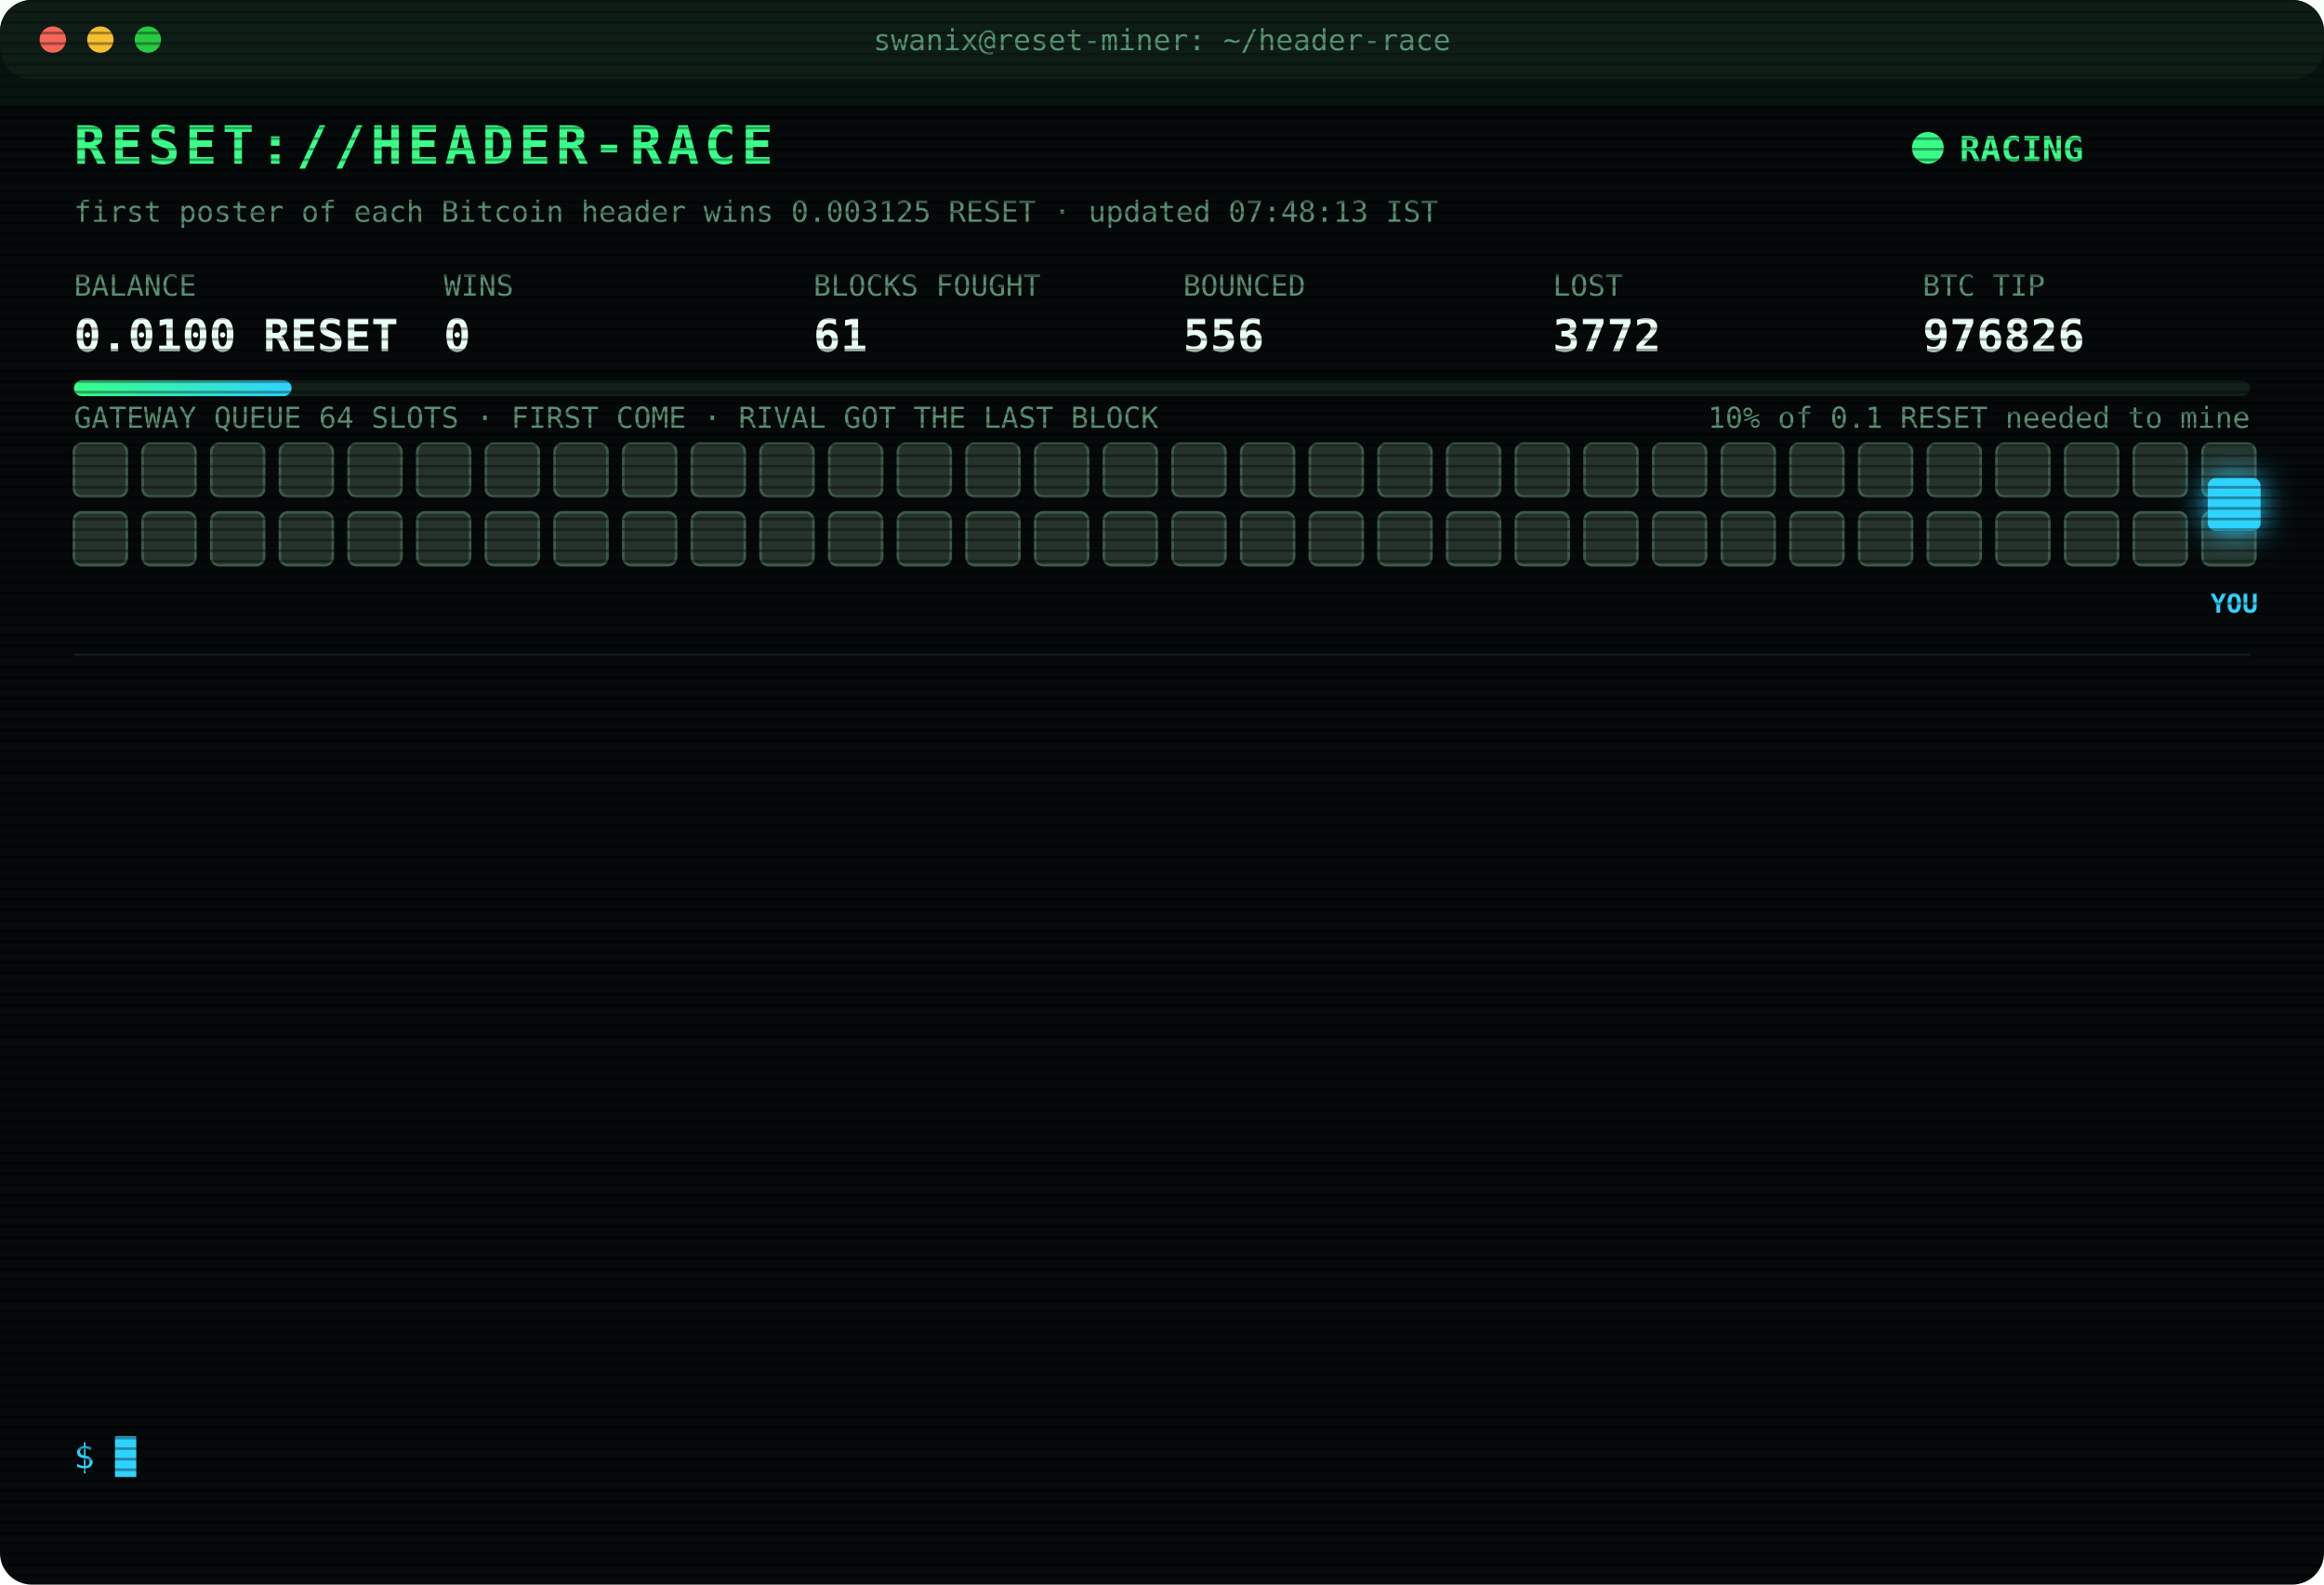
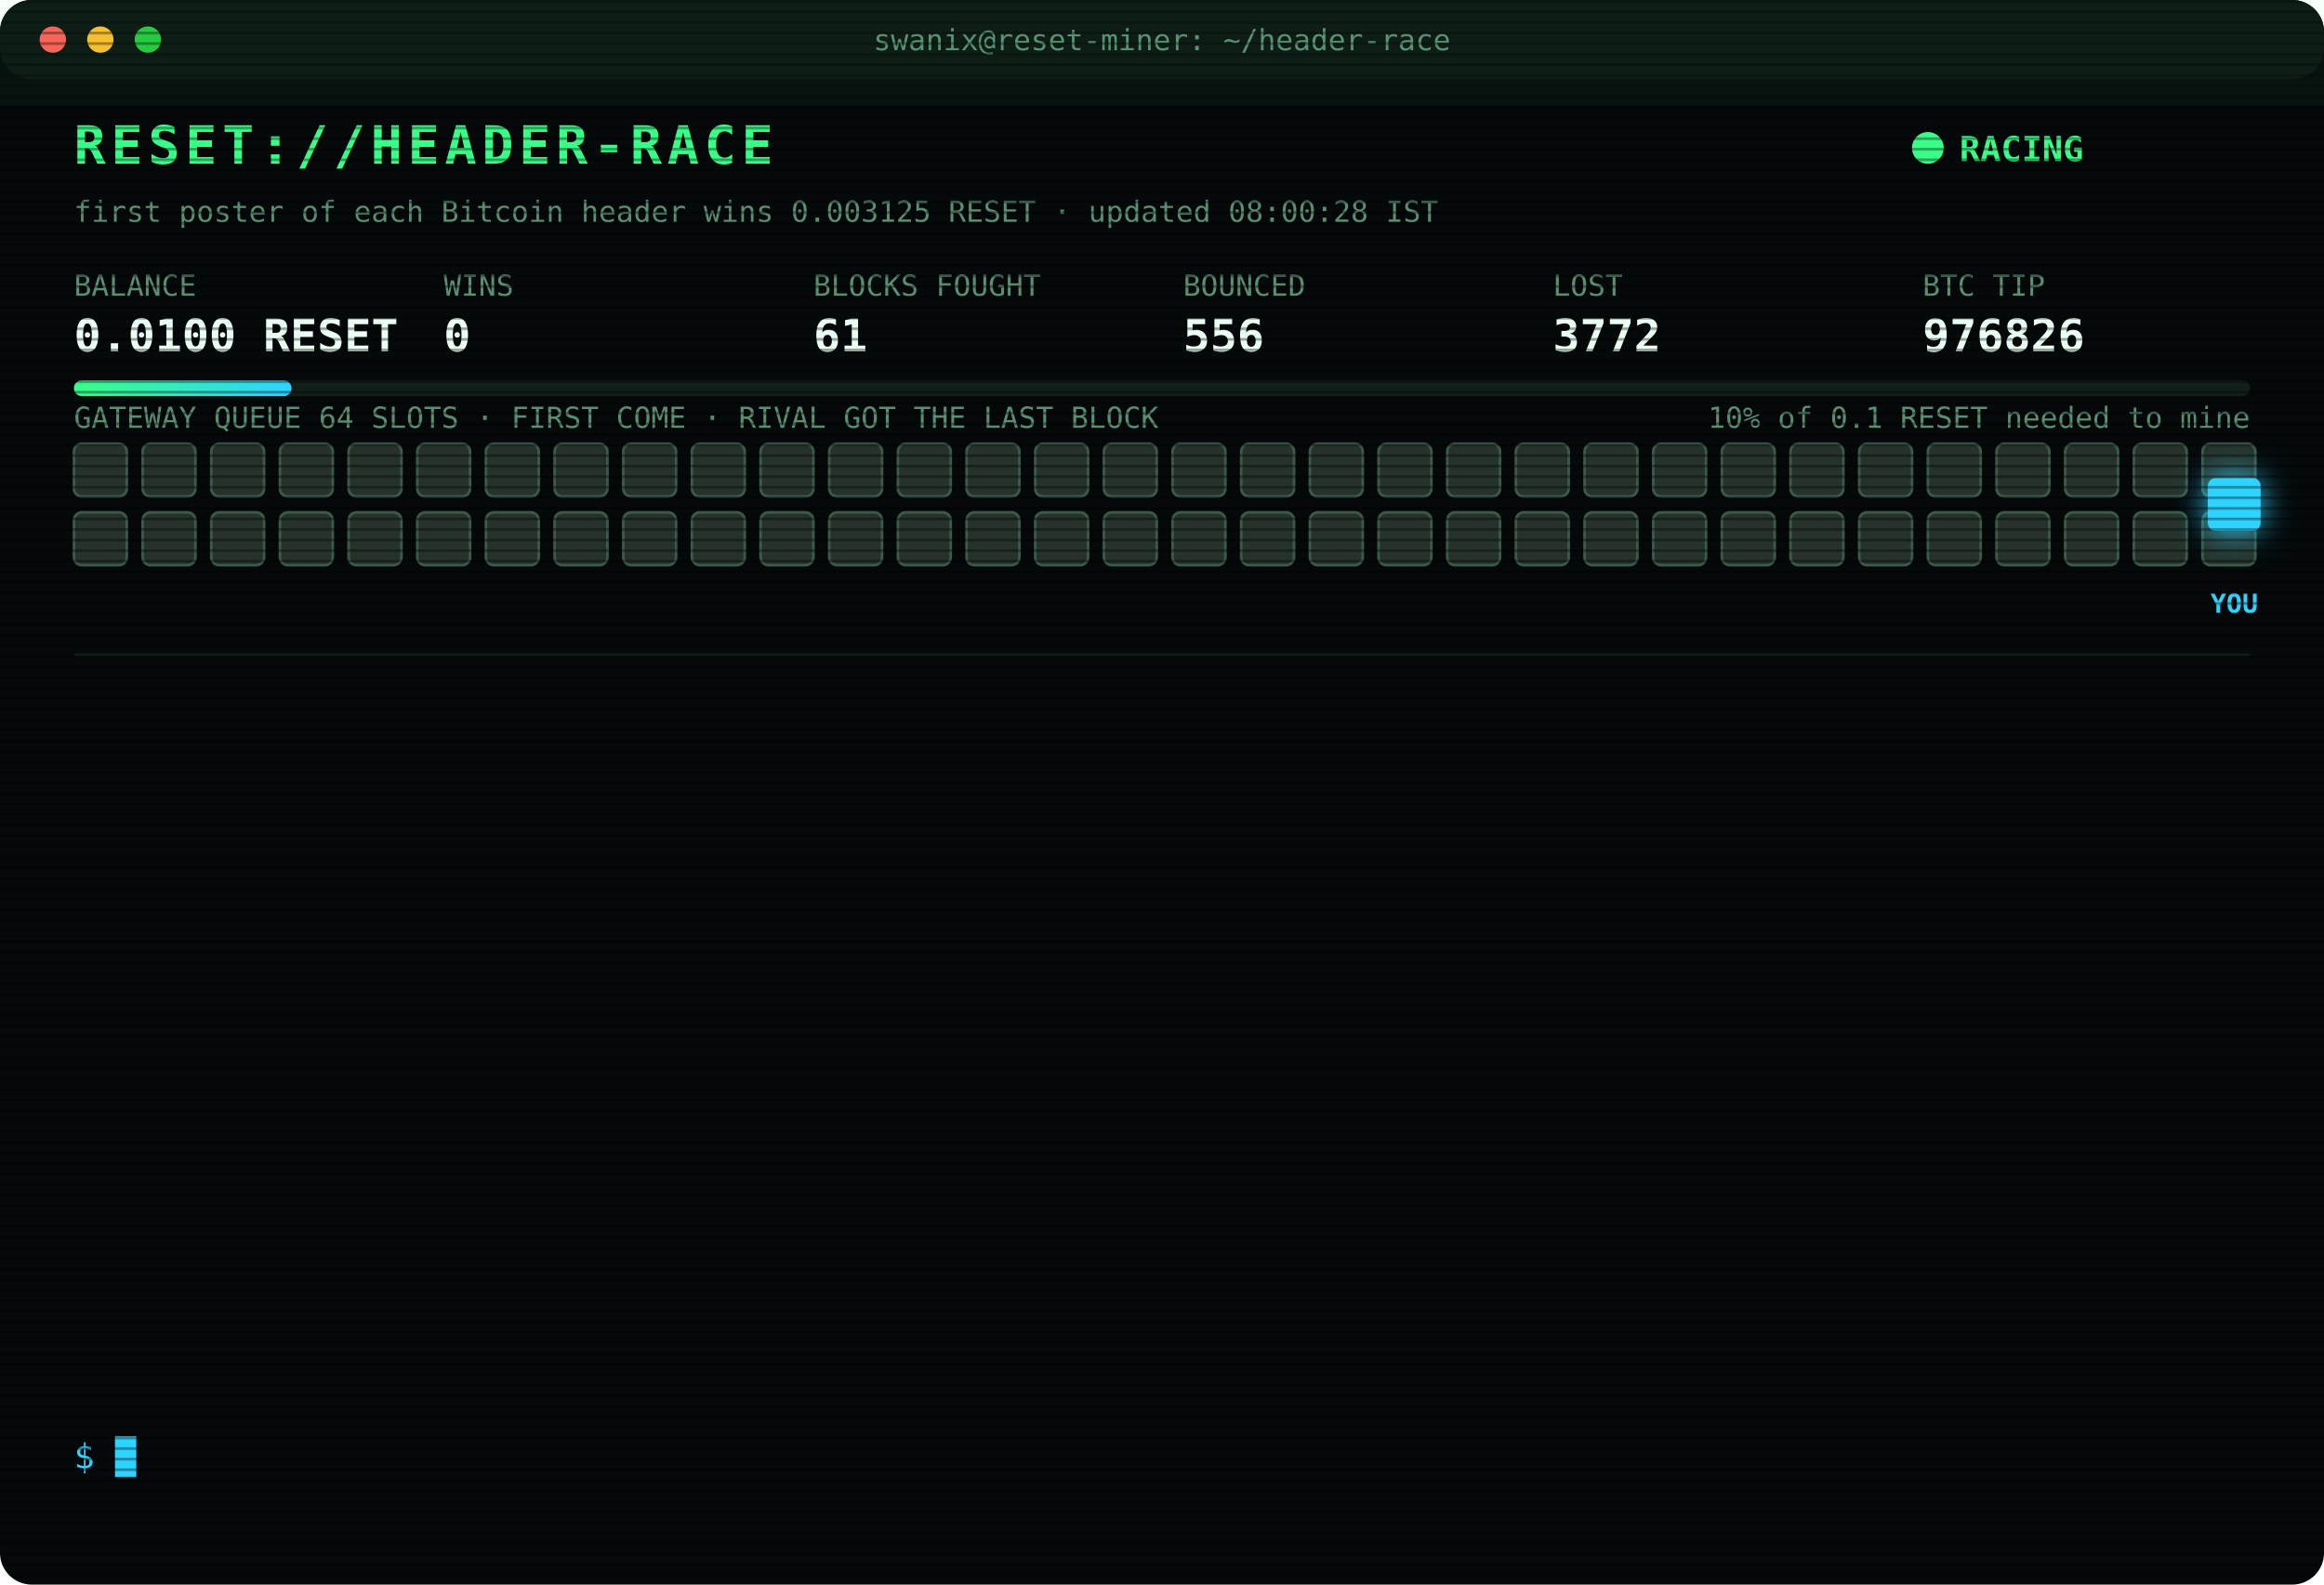
<svg xmlns="http://www.w3.org/2000/svg" width="880" height="600" viewBox="0 0 880 600" font-family="ui-monospace,SFMono-Regular,Menlo,Consolas,monospace">
  <style>
text{font-size:13px;fill:#7CFFB2}
.title{font-size:20px;font-weight:700;fill:#39FF88;letter-spacing:2px;animation:glitch 3s infinite steps(1)}
.sub{fill:#2fd3ff}.k{fill:#5a8f73;font-size:11px}.v{font-size:17px;font-weight:700;fill:#eafff3}
.ts{fill:#3f6b56}.boot{fill:#2fd3ff}.dim{fill:#5a8f73}.bad{fill:#ff4d6d}.warn{fill:#ffd23f}.mag{fill:#ff5cf0}.win{fill:#39FF88;font-weight:700}
.tag{font-size:10px;fill:#2fd3ff;font-weight:700}
.rival{fill:#26332c;stroke:#3c5a49;animation:jam 1.2s infinite alternate}
.idle{fill:#141c18;stroke:#22302a;animation:breathe 4s infinite}
.me{fill:#2fd3ff;filter:drop-shadow(0 0 6px #2fd3ff)}
.hover{animation:nudge 1.1s infinite ease-in-out}.bounce{animation:kick 1.4s infinite}
.ln{opacity:0;animation:in .4s forwards}
.cur{animation:blink 1s infinite steps(1)}
.scan{animation:scan 6s infinite linear}
.led{animation:blink 1.4s infinite}
@keyframes in{from{opacity:0;transform:translateX(-6px)}to{opacity:1;transform:none}}
@keyframes blink{50%{opacity:0}}
@keyframes jam{to{fill:#33463b}}
@keyframes breathe{50%{opacity:.4}}
@keyframes nudge{50%{transform:translateX(-10px)}}
@keyframes kick{0%,100%{transform:none}30%{transform:translateX(-14px)}55%{transform:translateX(10px) translateY(-6px)}}
@keyframes glitch{0%,92%{transform:none}93%{transform:translateX(2px);fill:#ff4d6d}95%{transform:translateX(-2px);fill:#2fd3ff}97%{transform:none}}
@keyframes scan{from{transform:translateY(-40px)}to{transform:translateY(600px)}}
</style>
  <defs>
    <pattern id="sl" width="4" height="4" patternUnits="userSpaceOnUse">
      <rect width="4" height="1" fill="#000" opacity=".35" />
    </pattern>
    <linearGradient id="bar">
      <stop offset="0" stop-color="#39FF88" />
      <stop offset="1" stop-color="#2fd3ff" />
    </linearGradient>
  </defs>
  <rect width="880" height="600" rx="12" fill="#05090a" />
  <rect width="880" height="30" rx="12" fill="#0d1512" />
  <circle cx="20" cy="15" r="5" fill="#ff5f57" />
  <circle cx="38" cy="15" r="5" fill="#febc2e" />
  <circle cx="56" cy="15" r="5" fill="#28c840" />
  <text x="440" y="19" text-anchor="middle" class="k">swanix@reset-miner: ~/header-race</text>
  <text x="28" y="62" class="title">RESET://HEADER-RACE</text>
  <circle class="led" cx="730" cy="56" r="6" fill="#39FF88" />
  <text x="742" y="61" class="win">RACING</text>
-   <text x="28" y="84" class="k">first poster of each Bitcoin header wins 0.003125 RESET · updated 07:48:13 IST</text>
+   <text x="28" y="84" class="k">first poster of each Bitcoin header wins 0.003125 RESET · updated 08:00:28 IST</text>
  <text x="28" y="112" class="k">BALANCE</text>
  <text x="28" y="133" class="v">0.0100 RESET</text>
  <text x="168" y="112" class="k">WINS</text>
  <text x="168" y="133" class="v">0</text>
  <text x="308" y="112" class="k">BLOCKS FOUGHT</text>
  <text x="308" y="133" class="v">61</text>
  <text x="448" y="112" class="k">BOUNCED</text>
  <text x="448" y="133" class="v">556</text>
  <text x="588" y="112" class="k">LOST</text>
  <text x="588" y="133" class="v">3772</text>
  <text x="728" y="112" class="k">BTC TIP</text>
  <text x="728" y="133" class="v">976826</text>
  <rect x="28" y="144" width="824" height="6" rx="3" fill="#13201a" />
  <rect x="28" y="144" width="82.4" height="6" rx="3" fill="url(#bar)" />
  <text x="852" y="162" text-anchor="end" class="k">10% of 0.1 RESET needed to mine</text>
  <text x="28" y="162" class="k">GATEWAY QUEUE 64 SLOTS · FIRST COME · RIVAL GOT THE LAST BLOCK</text>
  <rect class="rival" x="28" y="168" width="20" height="20" rx="3" style="animation-delay:0.00s" />
  <rect class="rival" x="54" y="168" width="20" height="20" rx="3" style="animation-delay:0.05s" />
  <rect class="rival" x="80" y="168" width="20" height="20" rx="3" style="animation-delay:0.10s" />
  <rect class="rival" x="106" y="168" width="20" height="20" rx="3" style="animation-delay:0.15s" />
  <rect class="rival" x="132" y="168" width="20" height="20" rx="3" style="animation-delay:0.20s" />
  <rect class="rival" x="158" y="168" width="20" height="20" rx="3" style="animation-delay:0.25s" />
  <rect class="rival" x="184" y="168" width="20" height="20" rx="3" style="animation-delay:0.30s" />
  <rect class="rival" x="210" y="168" width="20" height="20" rx="3" style="animation-delay:0.35s" />
  <rect class="rival" x="236" y="168" width="20" height="20" rx="3" style="animation-delay:0.40s" />
  <rect class="rival" x="262" y="168" width="20" height="20" rx="3" style="animation-delay:0.45s" />
  <rect class="rival" x="288" y="168" width="20" height="20" rx="3" style="animation-delay:0.50s" />
  <rect class="rival" x="314" y="168" width="20" height="20" rx="3" style="animation-delay:0.55s" />
  <rect class="rival" x="340" y="168" width="20" height="20" rx="3" style="animation-delay:0.60s" />
  <rect class="rival" x="366" y="168" width="20" height="20" rx="3" style="animation-delay:0.65s" />
  <rect class="rival" x="392" y="168" width="20" height="20" rx="3" style="animation-delay:0.70s" />
  <rect class="rival" x="418" y="168" width="20" height="20" rx="3" style="animation-delay:0.75s" />
  <rect class="rival" x="444" y="168" width="20" height="20" rx="3" style="animation-delay:0.80s" />
  <rect class="rival" x="470" y="168" width="20" height="20" rx="3" style="animation-delay:0.85s" />
  <rect class="rival" x="496" y="168" width="20" height="20" rx="3" style="animation-delay:0.90s" />
  <rect class="rival" x="522" y="168" width="20" height="20" rx="3" style="animation-delay:0.95s" />
  <rect class="rival" x="548" y="168" width="20" height="20" rx="3" style="animation-delay:1.00s" />
  <rect class="rival" x="574" y="168" width="20" height="20" rx="3" style="animation-delay:1.05s" />
  <rect class="rival" x="600" y="168" width="20" height="20" rx="3" style="animation-delay:1.10s" />
  <rect class="rival" x="626" y="168" width="20" height="20" rx="3" style="animation-delay:1.15s" />
  <rect class="rival" x="652" y="168" width="20" height="20" rx="3" style="animation-delay:1.20s" />
  <rect class="rival" x="678" y="168" width="20" height="20" rx="3" style="animation-delay:1.25s" />
  <rect class="rival" x="704" y="168" width="20" height="20" rx="3" style="animation-delay:1.30s" />
  <rect class="rival" x="730" y="168" width="20" height="20" rx="3" style="animation-delay:1.35s" />
  <rect class="rival" x="756" y="168" width="20" height="20" rx="3" style="animation-delay:1.40s" />
  <rect class="rival" x="782" y="168" width="20" height="20" rx="3" style="animation-delay:1.45s" />
  <rect class="rival" x="808" y="168" width="20" height="20" rx="3" style="animation-delay:1.50s" />
  <rect class="rival" x="834" y="168" width="20" height="20" rx="3" style="animation-delay:1.55s" />
  <rect class="rival" x="28" y="194" width="20" height="20" rx="3" style="animation-delay:1.60s" />
  <rect class="rival" x="54" y="194" width="20" height="20" rx="3" style="animation-delay:1.65s" />
  <rect class="rival" x="80" y="194" width="20" height="20" rx="3" style="animation-delay:1.70s" />
  <rect class="rival" x="106" y="194" width="20" height="20" rx="3" style="animation-delay:1.75s" />
  <rect class="rival" x="132" y="194" width="20" height="20" rx="3" style="animation-delay:1.80s" />
  <rect class="rival" x="158" y="194" width="20" height="20" rx="3" style="animation-delay:1.85s" />
  <rect class="rival" x="184" y="194" width="20" height="20" rx="3" style="animation-delay:1.90s" />
  <rect class="rival" x="210" y="194" width="20" height="20" rx="3" style="animation-delay:1.95s" />
  <rect class="rival" x="236" y="194" width="20" height="20" rx="3" style="animation-delay:2.00s" />
  <rect class="rival" x="262" y="194" width="20" height="20" rx="3" style="animation-delay:2.05s" />
  <rect class="rival" x="288" y="194" width="20" height="20" rx="3" style="animation-delay:2.10s" />
  <rect class="rival" x="314" y="194" width="20" height="20" rx="3" style="animation-delay:2.15s" />
  <rect class="rival" x="340" y="194" width="20" height="20" rx="3" style="animation-delay:2.20s" />
  <rect class="rival" x="366" y="194" width="20" height="20" rx="3" style="animation-delay:2.25s" />
  <rect class="rival" x="392" y="194" width="20" height="20" rx="3" style="animation-delay:2.30s" />
  <rect class="rival" x="418" y="194" width="20" height="20" rx="3" style="animation-delay:2.35s" />
  <rect class="rival" x="444" y="194" width="20" height="20" rx="3" style="animation-delay:2.40s" />
  <rect class="rival" x="470" y="194" width="20" height="20" rx="3" style="animation-delay:2.45s" />
  <rect class="rival" x="496" y="194" width="20" height="20" rx="3" style="animation-delay:2.50s" />
  <rect class="rival" x="522" y="194" width="20" height="20" rx="3" style="animation-delay:2.55s" />
  <rect class="rival" x="548" y="194" width="20" height="20" rx="3" style="animation-delay:2.60s" />
  <rect class="rival" x="574" y="194" width="20" height="20" rx="3" style="animation-delay:2.65s" />
  <rect class="rival" x="600" y="194" width="20" height="20" rx="3" style="animation-delay:2.70s" />
  <rect class="rival" x="626" y="194" width="20" height="20" rx="3" style="animation-delay:2.75s" />
  <rect class="rival" x="652" y="194" width="20" height="20" rx="3" style="animation-delay:2.80s" />
  <rect class="rival" x="678" y="194" width="20" height="20" rx="3" style="animation-delay:2.85s" />
  <rect class="rival" x="704" y="194" width="20" height="20" rx="3" style="animation-delay:2.90s" />
  <rect class="rival" x="730" y="194" width="20" height="20" rx="3" style="animation-delay:2.95s" />
  <rect class="rival" x="756" y="194" width="20" height="20" rx="3" style="animation-delay:3.00s" />
  <rect class="rival" x="782" y="194" width="20" height="20" rx="3" style="animation-delay:3.05s" />
  <rect class="rival" x="808" y="194" width="20" height="20" rx="3" style="animation-delay:3.10s" />
  <rect class="rival" x="834" y="194" width="20" height="20" rx="3" style="animation-delay:3.15s" />
  <g class="hover">
    <rect class="me" x="836" y="181" width="20" height="20" rx="3" />
    <text class="tag" x="846" y="232" text-anchor="middle">YOU</text>
  </g>
  <line x1="28" x2="852" y1="248" y2="248" stroke="#13201a" />
  <g class="ln" style="animation-delay:0.40s">
    <text x="28" y="270" class="ts">06:28:48</text>
    <text x="104" y="270" class="bad">[GATEWAY DOWN] no response · 1551ms</text>
  </g>
  <g class="ln" style="animation-delay:0.65s">
    <text x="28" y="292" class="ts">06:28:51</text>
    <text x="104" y="292" class="bad">[LOST] #976815 taken by a rival miner</text>
  </g>
  <g class="ln" style="animation-delay:0.90s">
    <text x="28" y="314" class="ts">06:30:19</text>
    <text x="104" y="314" class="bad">[LOST] #976816 taken by a rival miner</text>
  </g>
  <g class="ln" style="animation-delay:1.15s">
    <text x="28" y="336" class="ts">06:36:29</text>
    <text x="104" y="336" class="bad">[LOST] #976817 taken by a rival miner</text>
  </g>
  <g class="ln" style="animation-delay:1.40s">
    <text x="28" y="358" class="ts">07:12:01</text>
    <text x="104" y="358" class="bad">[LOST] #976818 taken by a rival miner</text>
  </g>
  <g class="ln" style="animation-delay:1.65s">
    <text x="28" y="380" class="ts">07:18:33</text>
    <text x="104" y="380" class="bad">[LOST] #976819 taken by a rival miner</text>
  </g>
  <g class="ln" style="animation-delay:1.90s">
    <text x="28" y="402" class="ts">07:23:28</text>
    <text x="104" y="402" class="bad">[LOST] #976820 taken by a rival miner</text>
  </g>
  <g class="ln" style="animation-delay:2.15s">
    <text x="28" y="424" class="ts">07:24:25</text>
    <text x="104" y="424" class="bad">[LOST] #976821 taken by a rival miner</text>
  </g>
  <g class="ln" style="animation-delay:2.40s">
    <text x="28" y="446" class="ts">07:29:02</text>
    <text x="104" y="446" class="bad">[LOST] #976822 taken by a rival miner</text>
  </g>
  <g class="ln" style="animation-delay:2.65s">
    <text x="28" y="468" class="ts">07:32:15</text>
    <text x="104" y="468" class="bad">[LOST] #976823 taken by a rival miner</text>
  </g>
  <g class="ln" style="animation-delay:2.90s">
    <text x="28" y="490" class="ts">07:32:59</text>
    <text x="104" y="490" class="bad">[LOST] #976824 taken by a rival miner</text>
  </g>
  <g class="ln" style="animation-delay:3.15s">
    <text x="28" y="512" class="ts">07:36:46</text>
    <text x="104" y="512" class="bad">[LOST] #976825 taken by a rival miner</text>
  </g>
  <g class="ln" style="animation-delay:3.40s">
    <text x="28" y="534" class="ts">07:48:13</text>
    <text x="104" y="534" class="bad">[LOST] #976826 taken by a rival miner</text>
  </g>
  <text x="28" y="556" class="sub">$ <tspan class="cur">█</tspan>
  </text>
  <rect width="880" height="600" rx="12" fill="url(#sl)" pointer-events="none" />
  <rect class="scan" width="880" height="40" fill="#39FF88" opacity=".04" />
</svg>
